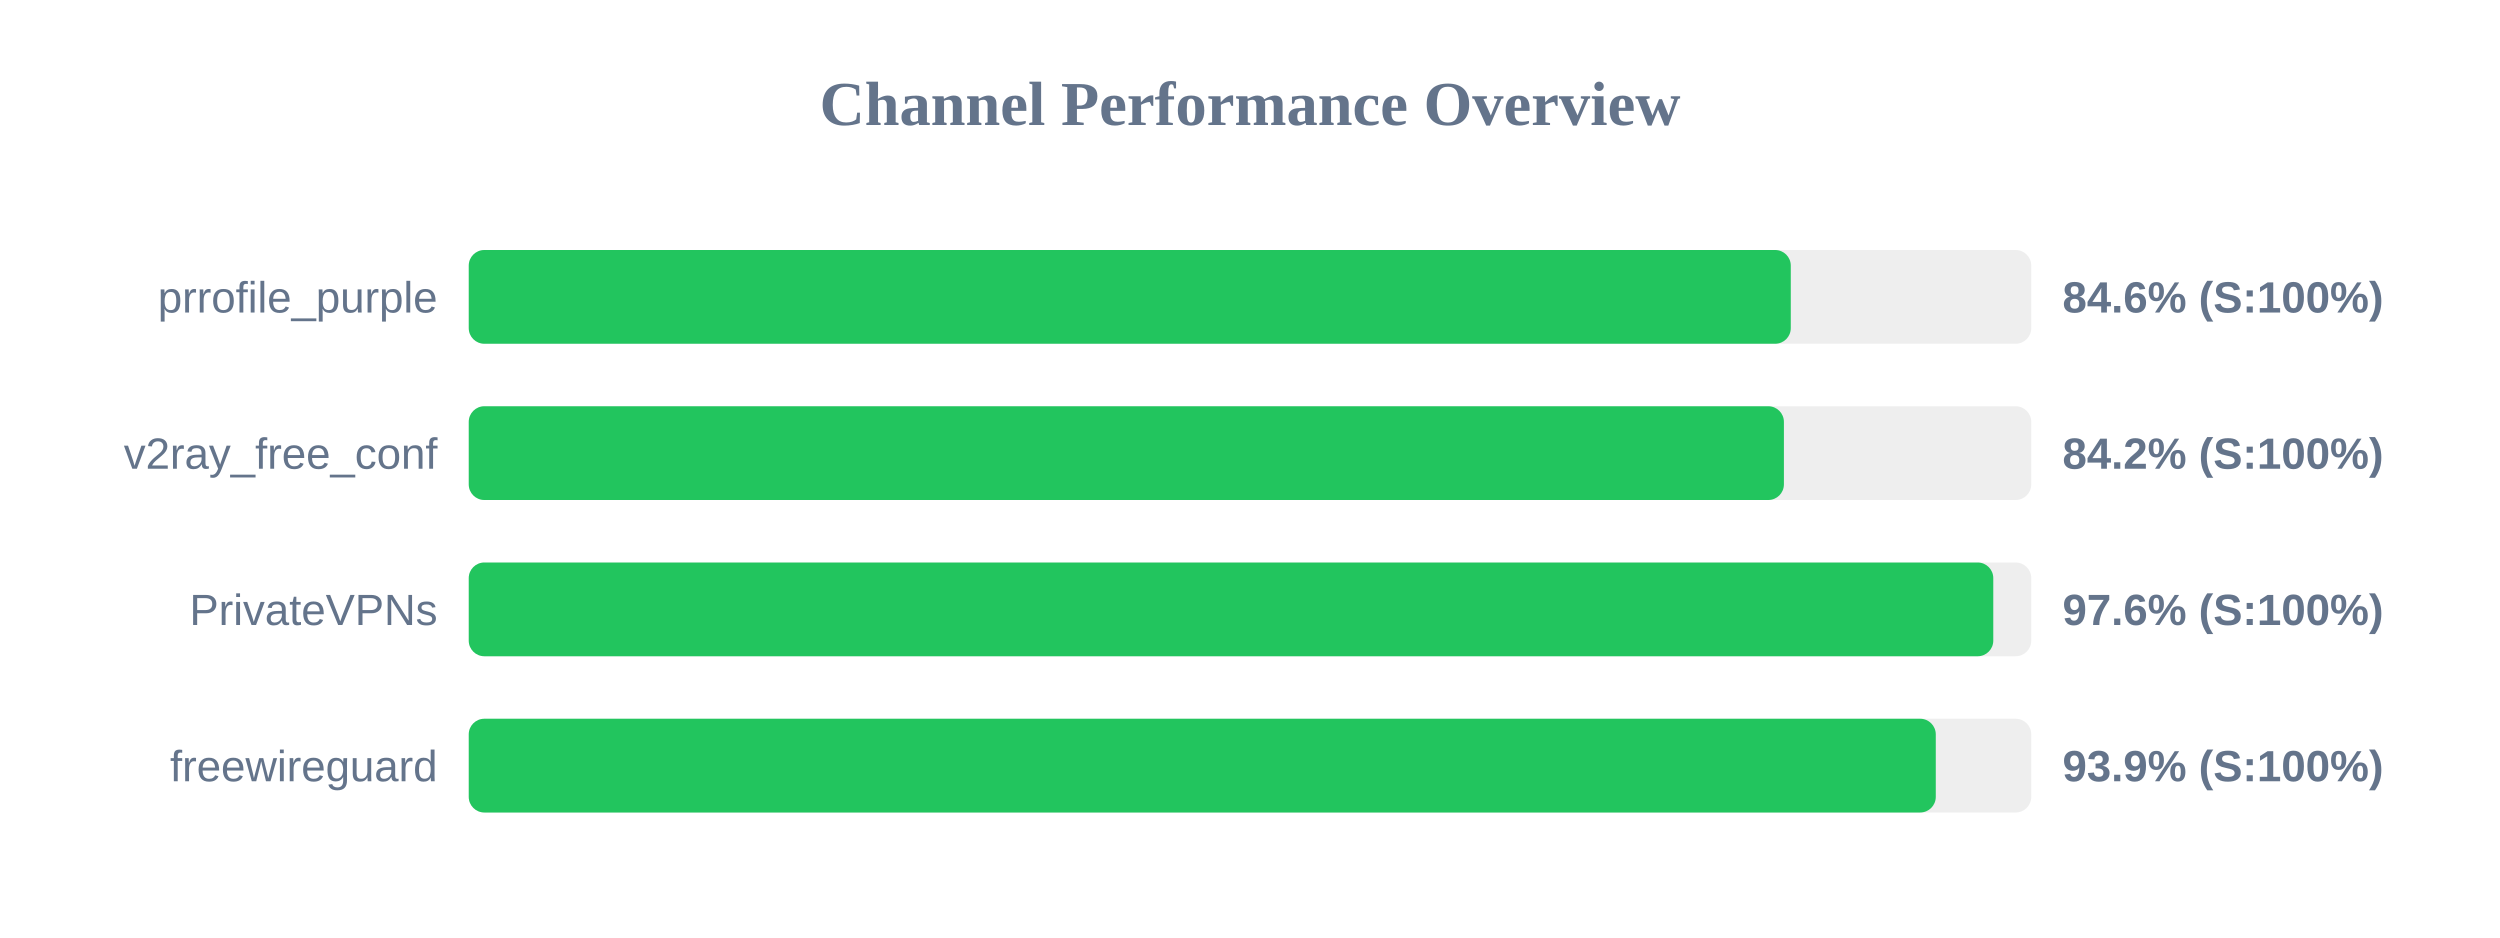
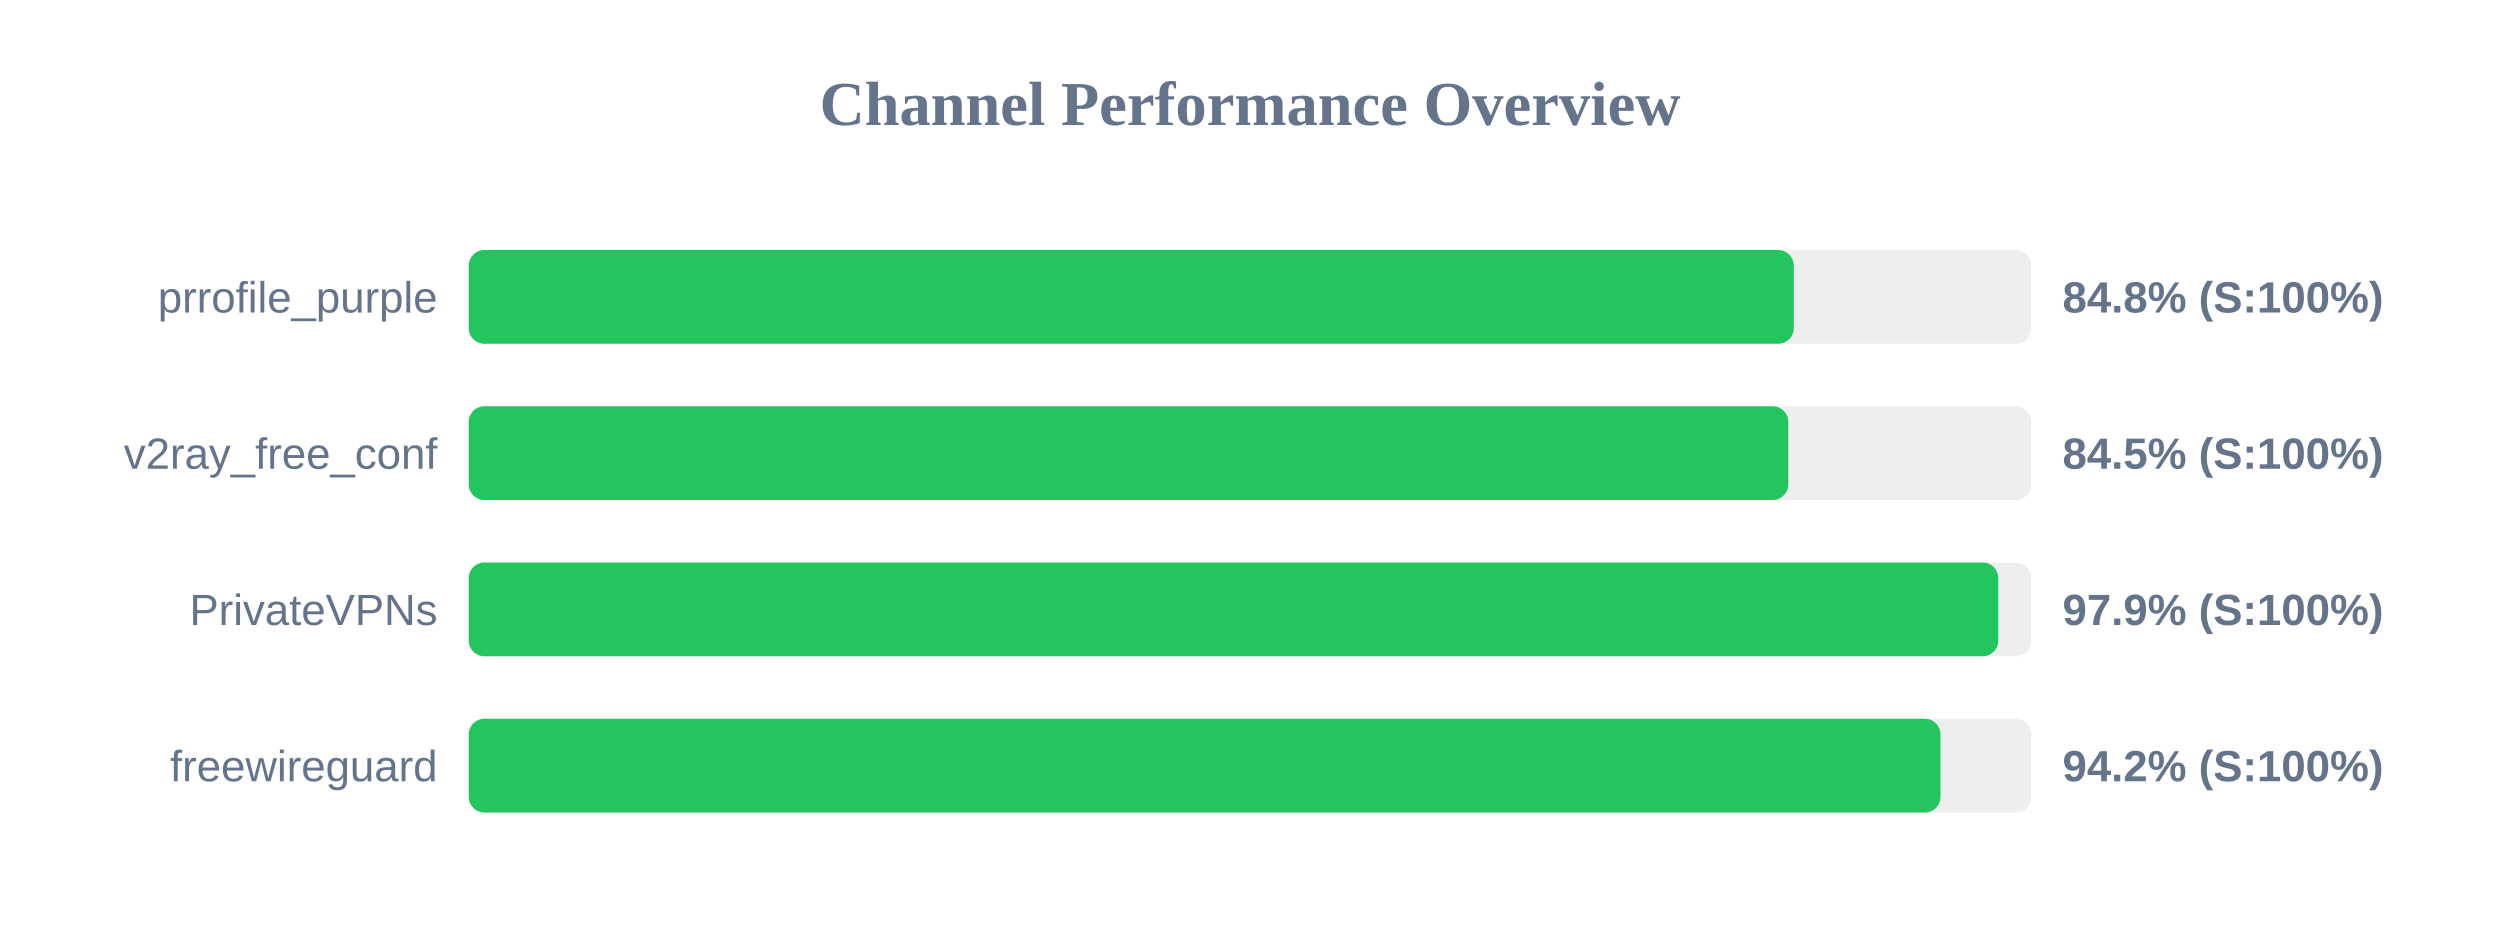
<svg xmlns="http://www.w3.org/2000/svg" width="800" height="300" version="1.1">
  <style>
        .row { font: 14px Arial; fill: #64748b; }
        .score { font: bold 14px Arial; fill: #64748b; }
    </style>
  <text x="400" y="40" text-anchor="middle" font-size="20px" font-weight="bold" fill="#64748b">Channel Performance Overview</text>
  <rect x="150" y="80" width="500" height="30" fill="#eee" rx="5" />
-   <rect x="150" y="80" width="423.05" height="30" fill="#22c55e" rx="5" />
+   <rect x="150" y="80" width="424.0" height="30" fill="#22c55e" rx="5" />
  <text x="140" y="100" text-anchor="end" class="row">prrofile_purple</text>
-   <text x="660" y="100" text-anchor="start" class="score">84.6% (S:100%)</text>
+   <text x="660" y="100" text-anchor="start" class="score">84.8% (S:100%)</text>
  <rect x="150" y="130" width="500" height="30" fill="#eee" rx="5" />
-   <rect x="150" y="130" width="420.85" height="30" fill="#22c55e" rx="5" />
+   <rect x="150" y="130" width="422.25" height="30" fill="#22c55e" rx="5" />
  <text x="140" y="150" text-anchor="end" class="row">v2ray_free_conf</text>
-   <text x="660" y="150" text-anchor="start" class="score">84.2% (S:100%)</text>
+   <text x="660" y="150" text-anchor="start" class="score">84.5% (S:100%)</text>
  <rect x="150" y="180" width="500" height="30" fill="#eee" rx="5" />
-   <rect x="150" y="180" width="487.85" height="30" fill="#22c55e" rx="5" />
+   <rect x="150" y="180" width="489.45" height="30" fill="#22c55e" rx="5" />
  <text x="140" y="200" text-anchor="end" class="row">PrivateVPNs</text>
-   <text x="660" y="200" text-anchor="start" class="score">97.6% (S:100%)</text>
+   <text x="660" y="200" text-anchor="start" class="score">97.9% (S:100%)</text>
  <rect x="150" y="230" width="500" height="30" fill="#eee" rx="5" />
-   <rect x="150" y="230" width="469.45" height="30" fill="#22c55e" rx="5" />
+   <rect x="150" y="230" width="470.95" height="30" fill="#22c55e" rx="5" />
  <text x="140" y="250" text-anchor="end" class="row">freewireguard</text>
-   <text x="660" y="250" text-anchor="start" class="score">93.9% (S:100%)</text>
+   <text x="660" y="250" text-anchor="start" class="score">94.2% (S:100%)</text>
</svg>
